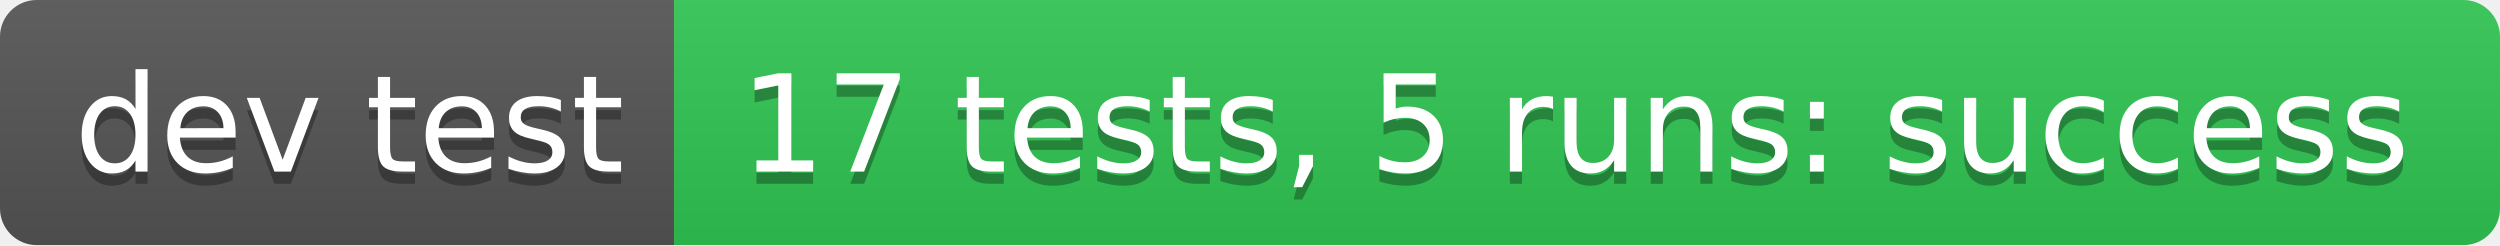
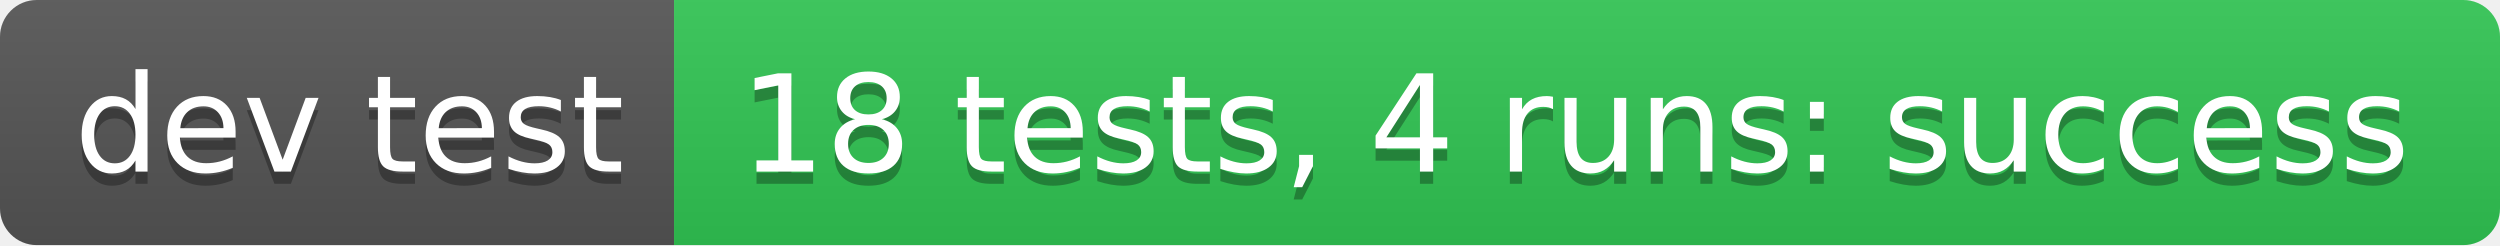
- <svg xmlns="http://www.w3.org/2000/svg" width="204" height="20" role="img" aria-label="dev test: 17 tests, 5 runs: success">
+ <svg xmlns="http://www.w3.org/2000/svg" width="204" height="20" role="img" aria-label="dev test: 18 tests, 4 runs: success">
  <linearGradient id="s" x2="0" y2="100%">
    <stop offset="0" stop-color="#bbb" stop-opacity=".1" />
    <stop offset="1" stop-opacity=".1" />
  </linearGradient>
  <clipPath id="r">
    <rect width="204" height="20" rx="3" fill="#fff" />
  </clipPath>
  <g clip-path="url(#r)">
    <rect width="55" height="20" fill="#555" />
    <rect x="55" width="149" height="20" fill="#31c653" />
    <rect width="204" height="20" fill="url(#s)" />
  </g>
  <g fill="#fff" text-anchor="middle" font-family="Verdana,Geneva,DejaVu Sans,sans-serif" text-rendering="geometricPrecision" font-size="110">
    <text aria-hidden="true" x="285" y="150" fill="#010101" fill-opacity=".3" transform="scale(.1)" textLength="450">dev test</text>
    <text x="285" y="140" transform="scale(.1)" fill="#fff" textLength="450">dev test</text>
-     <text aria-hidden="true" x="1285" y="150" fill="#010101" fill-opacity=".3" transform="scale(.1)" textLength="1390">17 tests, 5 runs: success</text>
-     <text x="1285" y="140" transform="scale(.1)" fill="#fff" textLength="1390">17 tests, 5 runs: success</text>
+     <text aria-hidden="true" x="1285" y="150" fill="#010101" fill-opacity=".3" transform="scale(.1)" textLength="1390">18 tests, 4 runs: success</text>
+     <text x="1285" y="140" transform="scale(.1)" fill="#fff" textLength="1390">18 tests, 4 runs: success</text>
  </g>
</svg>
